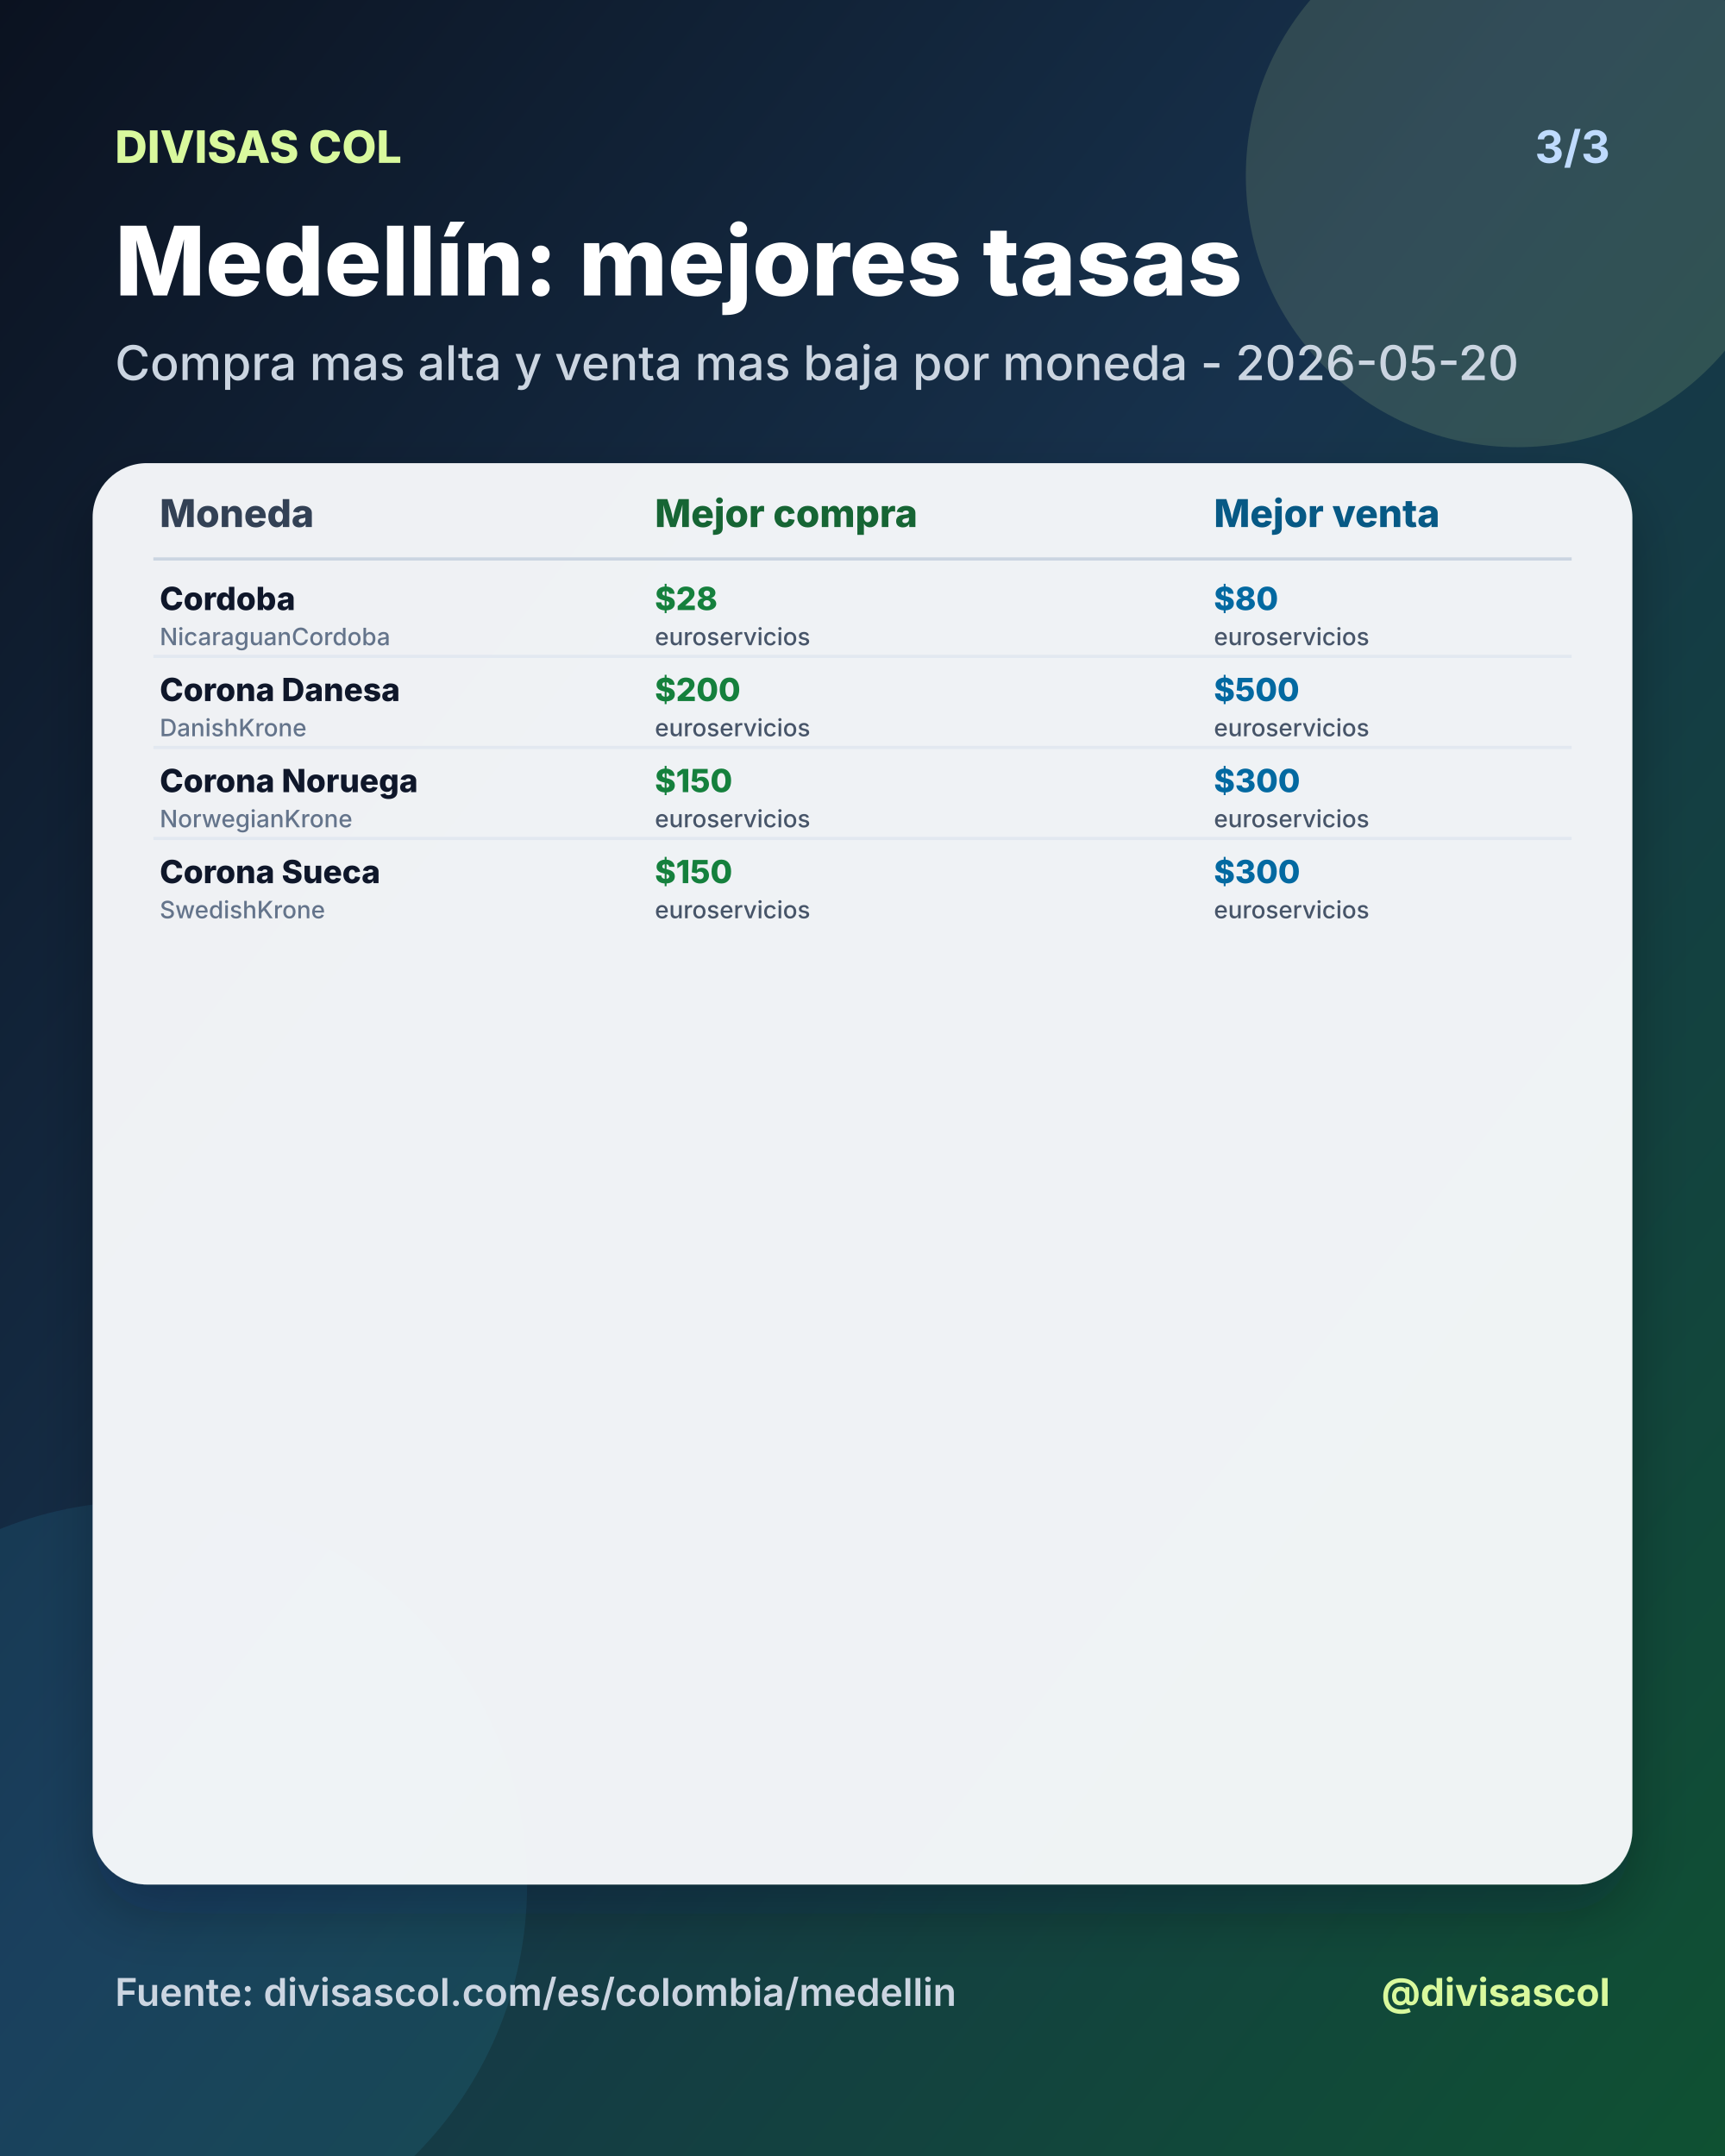
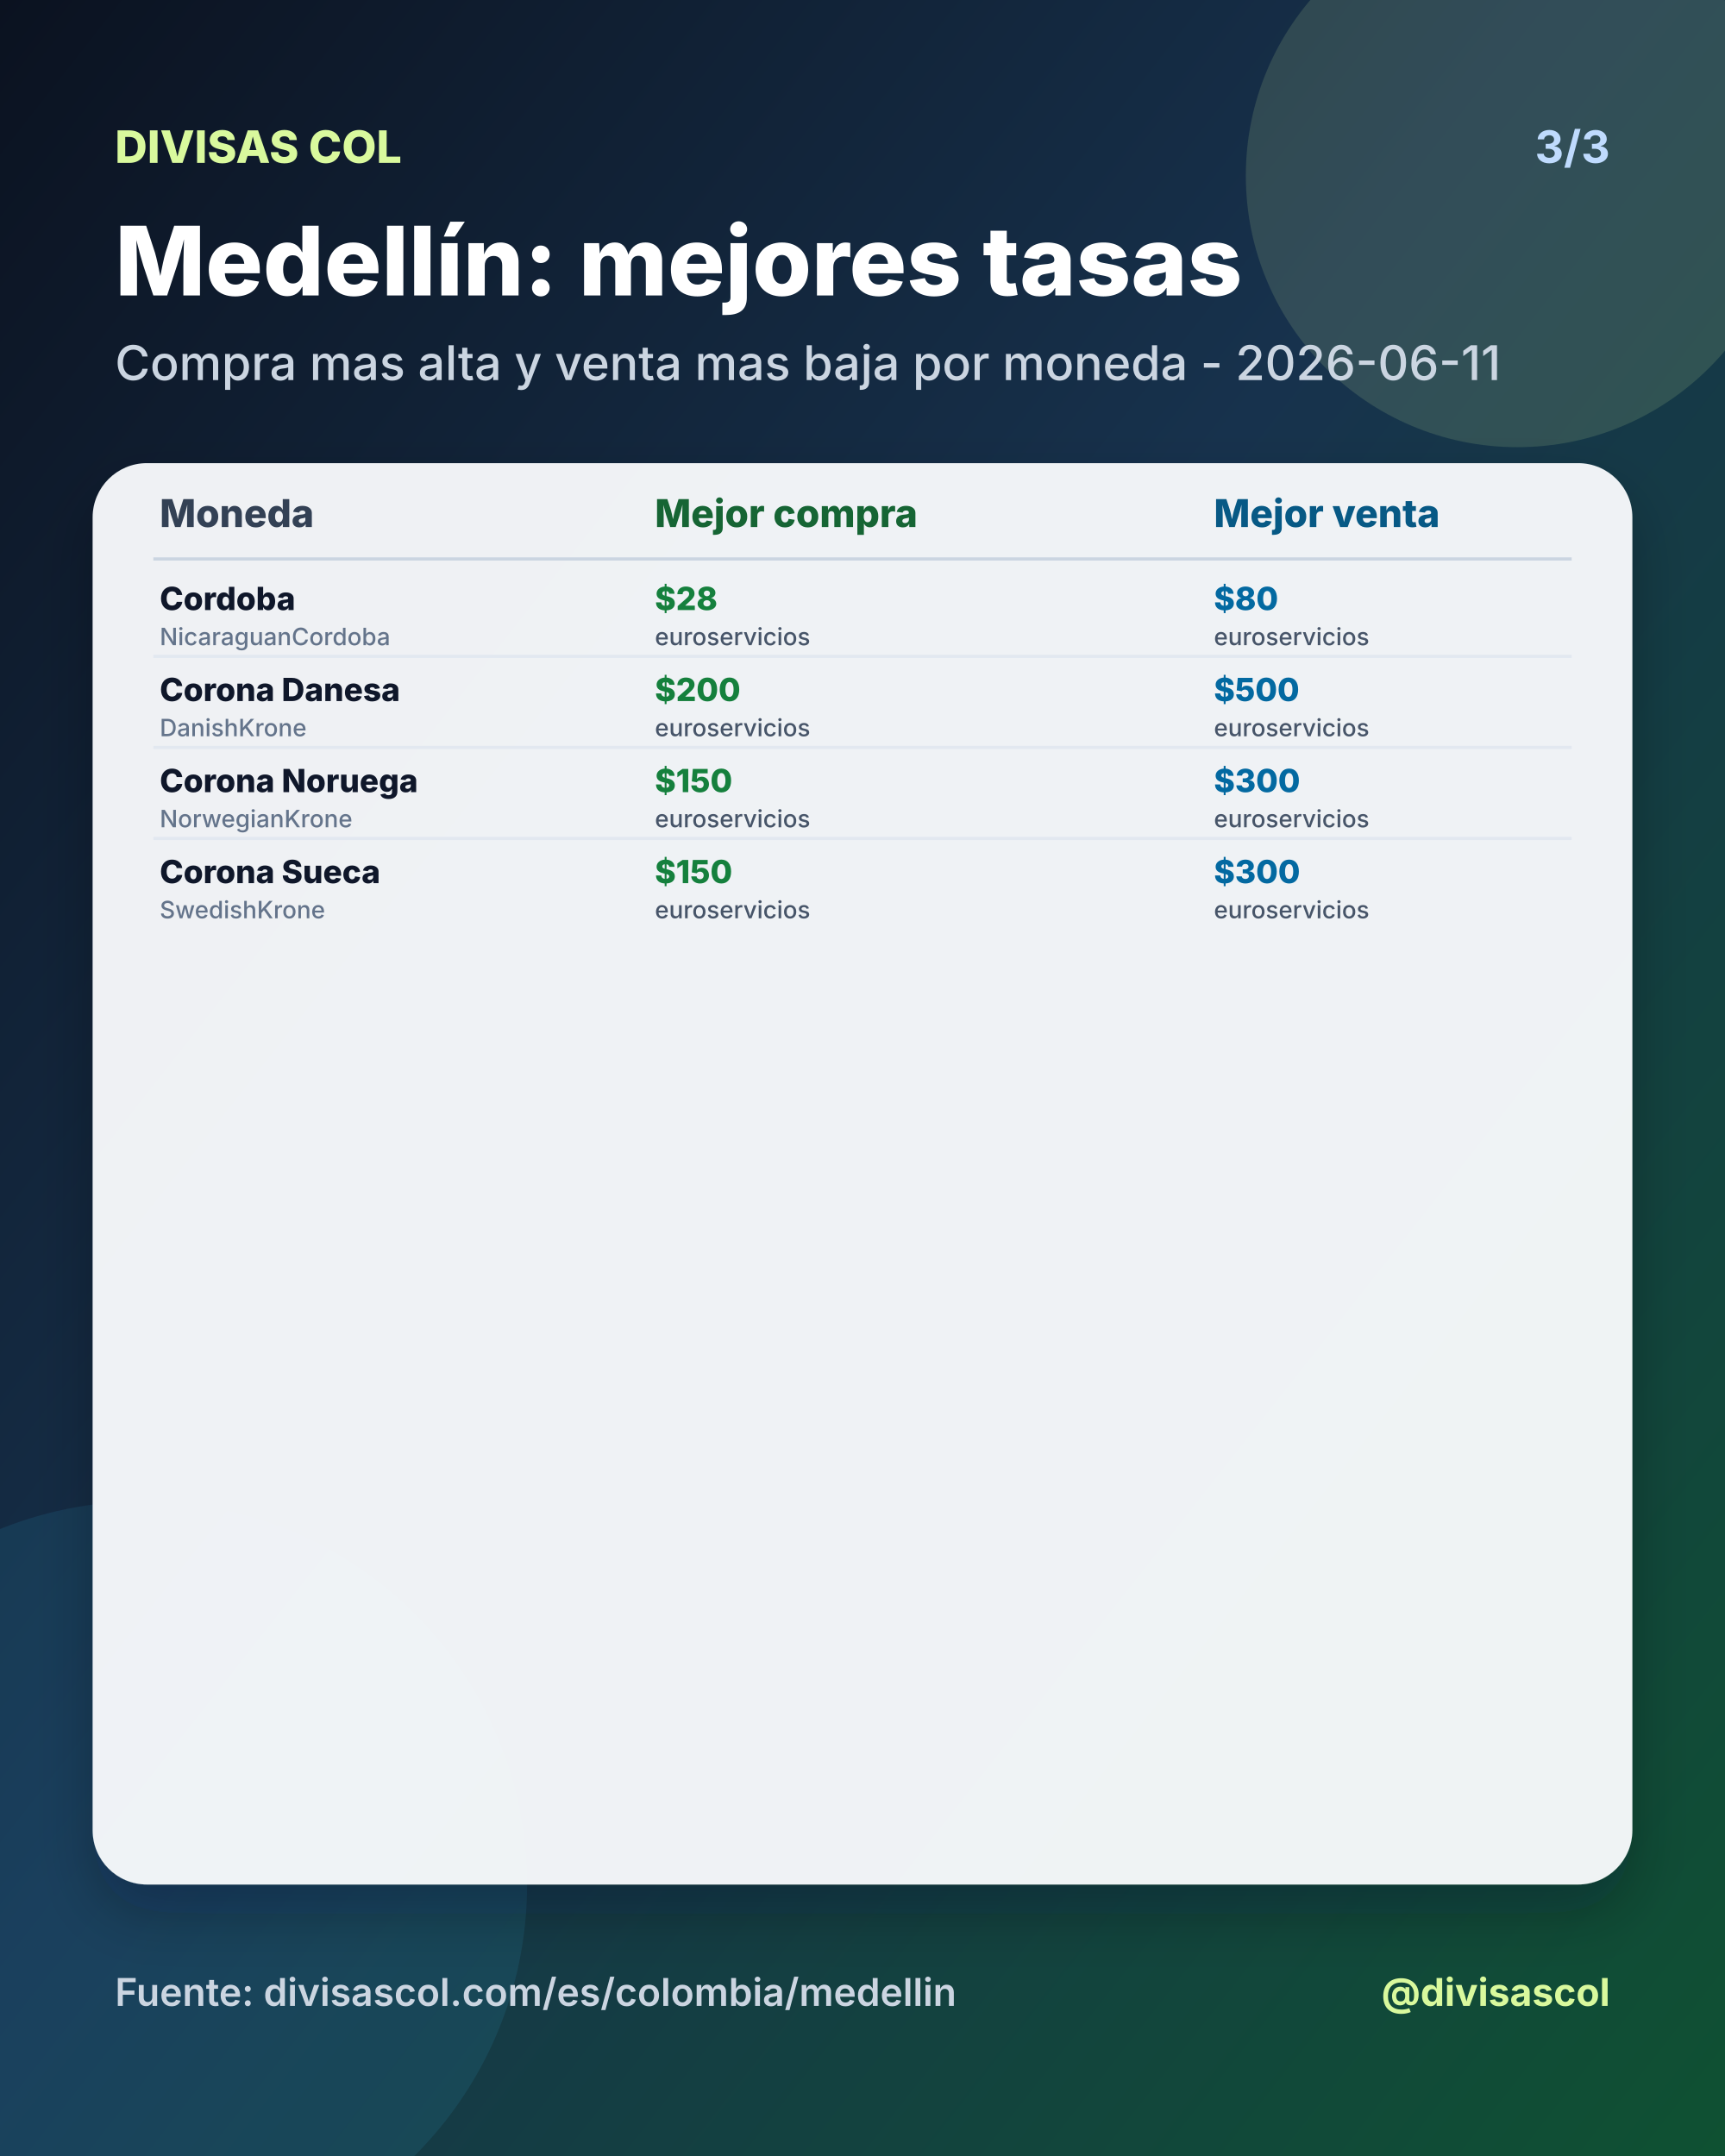
<svg xmlns="http://www.w3.org/2000/svg" width="1080" height="1350" viewBox="0 0 1080 1350">
  <defs>
    <linearGradient id="bg" x1="0" y1="0" x2="1" y2="1">
      <stop offset="0%" stop-color="#0b1220" />
      <stop offset="46%" stop-color="#17324d" />
      <stop offset="100%" stop-color="#0f5132" />
    </linearGradient>
    <filter id="shadow" x="-20%" y="-20%" width="140%" height="140%">
      <feDropShadow dx="0" dy="18" stdDeviation="18" flood-color="#020617" flood-opacity="0.28" />
    </filter>
  </defs>
  <rect width="1080" height="1350" fill="url(#bg)" />
  <circle cx="950" cy="110" r="170" fill="#d9f99d" opacity="0.14" />
  <circle cx="90" cy="1180" r="240" fill="#38bdf8" opacity="0.10" />
  <text x="72" y="102" fill="#d9f99d" font-size="28" font-family="Inter, Arial, sans-serif" font-weight="800" text-anchor="start">DIVISAS COL</text>
  <text x="1008" y="102" fill="#bfdbfe" font-size="28" font-family="Inter, Arial, sans-serif" font-weight="700" text-anchor="end">3/3</text>
  <text x="72" y="185" fill="#ffffff" font-size="60" font-family="Inter, Arial, sans-serif" font-weight="800" text-anchor="start">Medellín: mejores tasas</text>
-   <text x="72" y="238" fill="#cbd5e1" font-size="30" font-family="Inter, Arial, sans-serif" font-weight="500" text-anchor="start">Compra mas alta y venta mas baja por moneda - 2026-05-20</text>
+   <text x="72" y="238" fill="#cbd5e1" font-size="30" font-family="Inter, Arial, sans-serif" font-weight="500" text-anchor="start">Compra mas alta y venta mas baja por moneda - 2026-06-11</text>
  <rect x="58" y="290" width="964" height="890" rx="34" fill="#f8fafc" opacity="0.96" filter="url(#shadow)" />
  <text x="100" y="330" fill="#334155" font-size="24" font-family="Inter, Arial, sans-serif" font-weight="800" text-anchor="start">Moneda</text>
  <text x="410" y="330" fill="#166534" font-size="24" font-family="Inter, Arial, sans-serif" font-weight="800" text-anchor="start">Mejor compra</text>
  <text x="760" y="330" fill="#075985" font-size="24" font-family="Inter, Arial, sans-serif" font-weight="800" text-anchor="start">Mejor venta</text>
  <line x1="96" y1="350" x2="984" y2="350" stroke="#cbd5e1" stroke-width="2" />
  <text x="100" y="382" fill="#0f172a" font-size="20" font-family="Inter, Arial, sans-serif" font-weight="800" text-anchor="start">Cordoba</text>
  <text x="100" y="404" fill="#64748b" font-size="15" font-family="Inter, Arial, sans-serif" font-weight="500" text-anchor="start">NicaraguanCordoba</text>
  <text x="410" y="382" fill="#15803d" font-size="20" font-family="Inter, Arial, sans-serif" font-weight="800" text-anchor="start">$28</text>
  <text x="410" y="404" fill="#475569" font-size="15" font-family="Inter, Arial, sans-serif" font-weight="500" text-anchor="start">euroservicios</text>
  <text x="760" y="382" fill="#0369a1" font-size="20" font-family="Inter, Arial, sans-serif" font-weight="800" text-anchor="start">$80</text>
  <text x="760" y="404" fill="#475569" font-size="15" font-family="Inter, Arial, sans-serif" font-weight="500" text-anchor="start">euroservicios</text>
  <line x1="96" y1="411" x2="984" y2="411" stroke="#e2e8f0" stroke-width="2" />
  <text x="100" y="439" fill="#0f172a" font-size="20" font-family="Inter, Arial, sans-serif" font-weight="800" text-anchor="start">Corona Danesa</text>
  <text x="100" y="461" fill="#64748b" font-size="15" font-family="Inter, Arial, sans-serif" font-weight="500" text-anchor="start">DanishKrone</text>
  <text x="410" y="439" fill="#15803d" font-size="20" font-family="Inter, Arial, sans-serif" font-weight="800" text-anchor="start">$200</text>
  <text x="410" y="461" fill="#475569" font-size="15" font-family="Inter, Arial, sans-serif" font-weight="500" text-anchor="start">euroservicios</text>
  <text x="760" y="439" fill="#0369a1" font-size="20" font-family="Inter, Arial, sans-serif" font-weight="800" text-anchor="start">$500</text>
  <text x="760" y="461" fill="#475569" font-size="15" font-family="Inter, Arial, sans-serif" font-weight="500" text-anchor="start">euroservicios</text>
  <line x1="96" y1="468" x2="984" y2="468" stroke="#e2e8f0" stroke-width="2" />
  <text x="100" y="496" fill="#0f172a" font-size="20" font-family="Inter, Arial, sans-serif" font-weight="800" text-anchor="start">Corona Noruega</text>
  <text x="100" y="518" fill="#64748b" font-size="15" font-family="Inter, Arial, sans-serif" font-weight="500" text-anchor="start">NorwegianKrone</text>
  <text x="410" y="496" fill="#15803d" font-size="20" font-family="Inter, Arial, sans-serif" font-weight="800" text-anchor="start">$150</text>
  <text x="410" y="518" fill="#475569" font-size="15" font-family="Inter, Arial, sans-serif" font-weight="500" text-anchor="start">euroservicios</text>
  <text x="760" y="496" fill="#0369a1" font-size="20" font-family="Inter, Arial, sans-serif" font-weight="800" text-anchor="start">$300</text>
  <text x="760" y="518" fill="#475569" font-size="15" font-family="Inter, Arial, sans-serif" font-weight="500" text-anchor="start">euroservicios</text>
  <line x1="96" y1="525" x2="984" y2="525" stroke="#e2e8f0" stroke-width="2" />
  <text x="100" y="553" fill="#0f172a" font-size="20" font-family="Inter, Arial, sans-serif" font-weight="800" text-anchor="start">Corona Sueca</text>
  <text x="100" y="575" fill="#64748b" font-size="15" font-family="Inter, Arial, sans-serif" font-weight="500" text-anchor="start">SwedishKrone</text>
  <text x="410" y="553" fill="#15803d" font-size="20" font-family="Inter, Arial, sans-serif" font-weight="800" text-anchor="start">$150</text>
  <text x="410" y="575" fill="#475569" font-size="15" font-family="Inter, Arial, sans-serif" font-weight="500" text-anchor="start">euroservicios</text>
  <text x="760" y="553" fill="#0369a1" font-size="20" font-family="Inter, Arial, sans-serif" font-weight="800" text-anchor="start">$300</text>
  <text x="760" y="575" fill="#475569" font-size="15" font-family="Inter, Arial, sans-serif" font-weight="500" text-anchor="start">euroservicios</text>
  <text x="72" y="1256" fill="#cbd5e1" font-size="24" font-family="Inter, Arial, sans-serif" font-weight="600" text-anchor="start">Fuente: divisascol.com/es/colombia/medellin</text>
  <text x="1008" y="1256" fill="#d9f99d" font-size="24" font-family="Inter, Arial, sans-serif" font-weight="700" text-anchor="end">@divisascol</text>
</svg>
